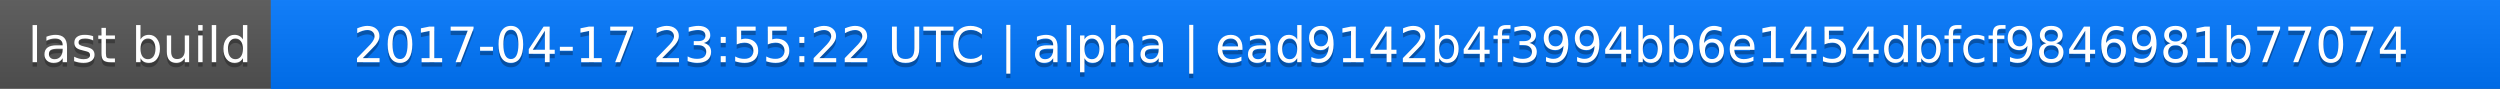
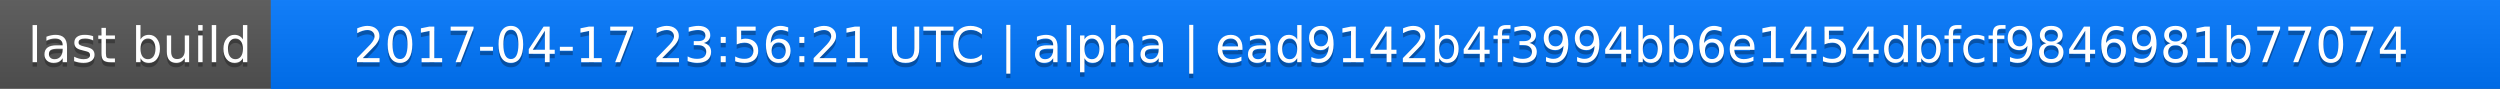
<svg xmlns="http://www.w3.org/2000/svg" width="563" height="20">
  <linearGradient id="a" x2="0" y2="100%">
    <stop offset="0" stop-color="#bbb" stop-opacity=".1" />
    <stop offset="1" stop-opacity=".1" />
  </linearGradient>
  <rect rx="0" width="563" height="20" fill="#555" />
  <rect rx="0" x="61" width="502" height="20" fill="#07f" />
  <path fill="#07f" d="M61 0h4v20h-4z" />
  <rect rx="0" width="563" height="20" fill="url(#a)" />
  <g fill="#fff" text-anchor="middle" font-family="DejaVu Sans,Verdana,Geneva,sans-serif" font-size="11">
    <text x="31.5" y="15" fill="#010101" fill-opacity=".3">last build</text>
    <text x="31.5" y="14">last build</text>
-     <text x="311" y="15" fill="#010101" fill-opacity=".3">2017-04-17 23:55:22 UTC | alpha | ead9142b4f3994bb6e1454dbfcf9846981b77074</text>
-     <text x="311" y="14">2017-04-17 23:55:22 UTC | alpha | ead9142b4f3994bb6e1454dbfcf9846981b77074</text>
+     <text x="311" y="15" fill="#010101" fill-opacity=".3">2017-04-17 23:56:21 UTC | alpha | ead9142b4f3994bb6e1454dbfcf9846981b77074</text>
+     <text x="311" y="14">2017-04-17 23:56:21 UTC | alpha | ead9142b4f3994bb6e1454dbfcf9846981b77074</text>
  </g>
</svg>
